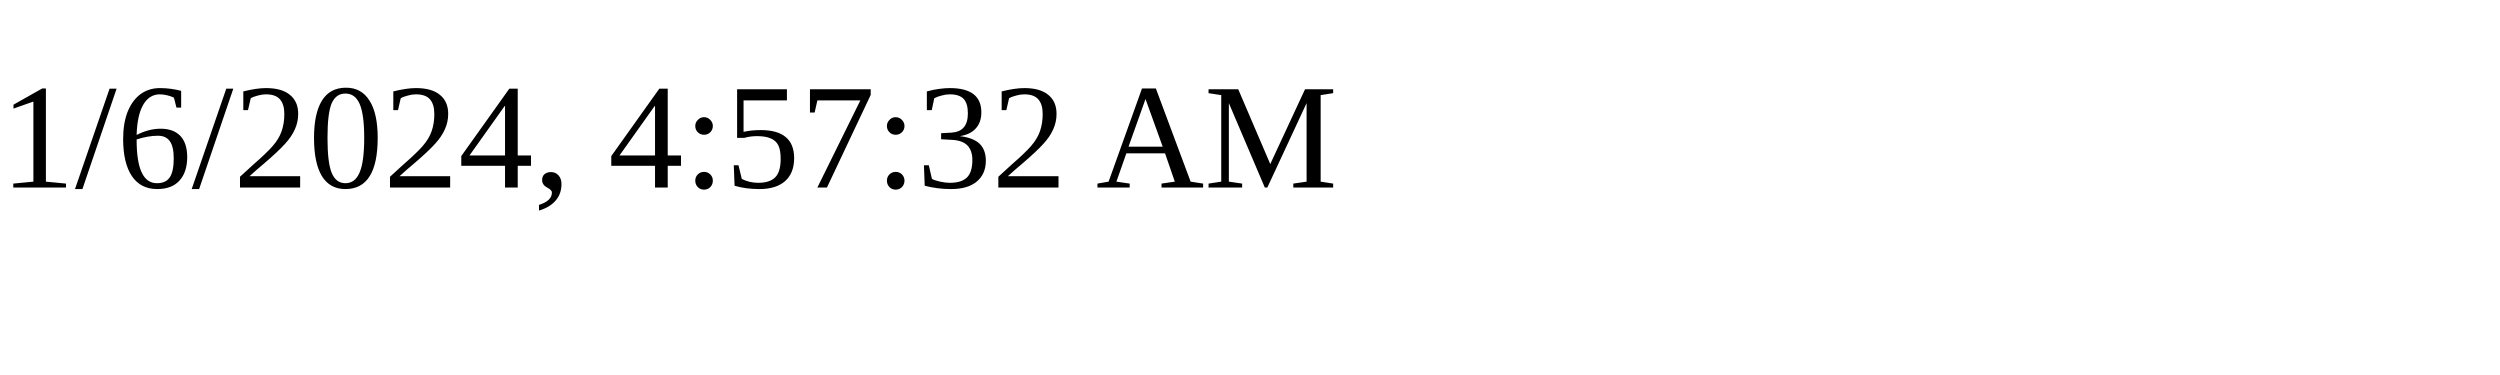
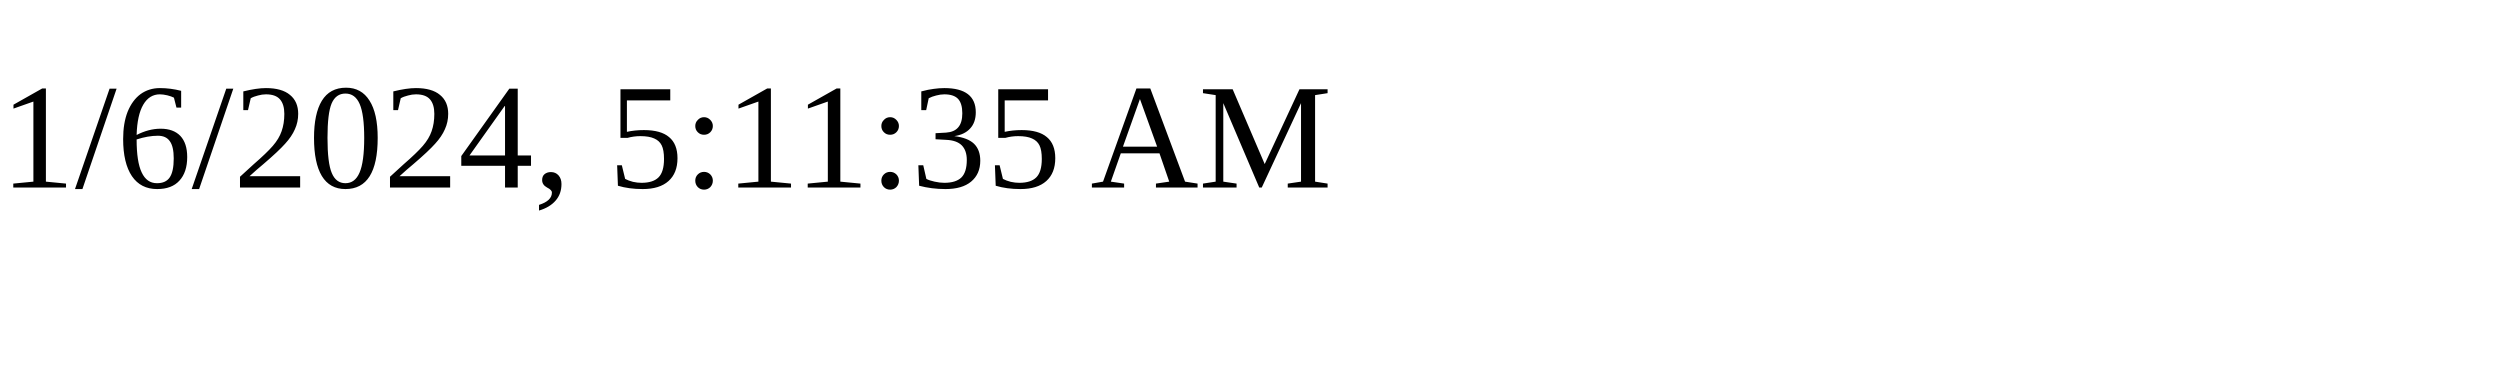
<svg xmlns="http://www.w3.org/2000/svg" height="30" width="200">
-   <text x="0" y="15">1/6/2024, 4:57:32 AM</text>
+   <text x="0" y="15">1/6/2024, 5:11:35 AM</text>
</svg>
